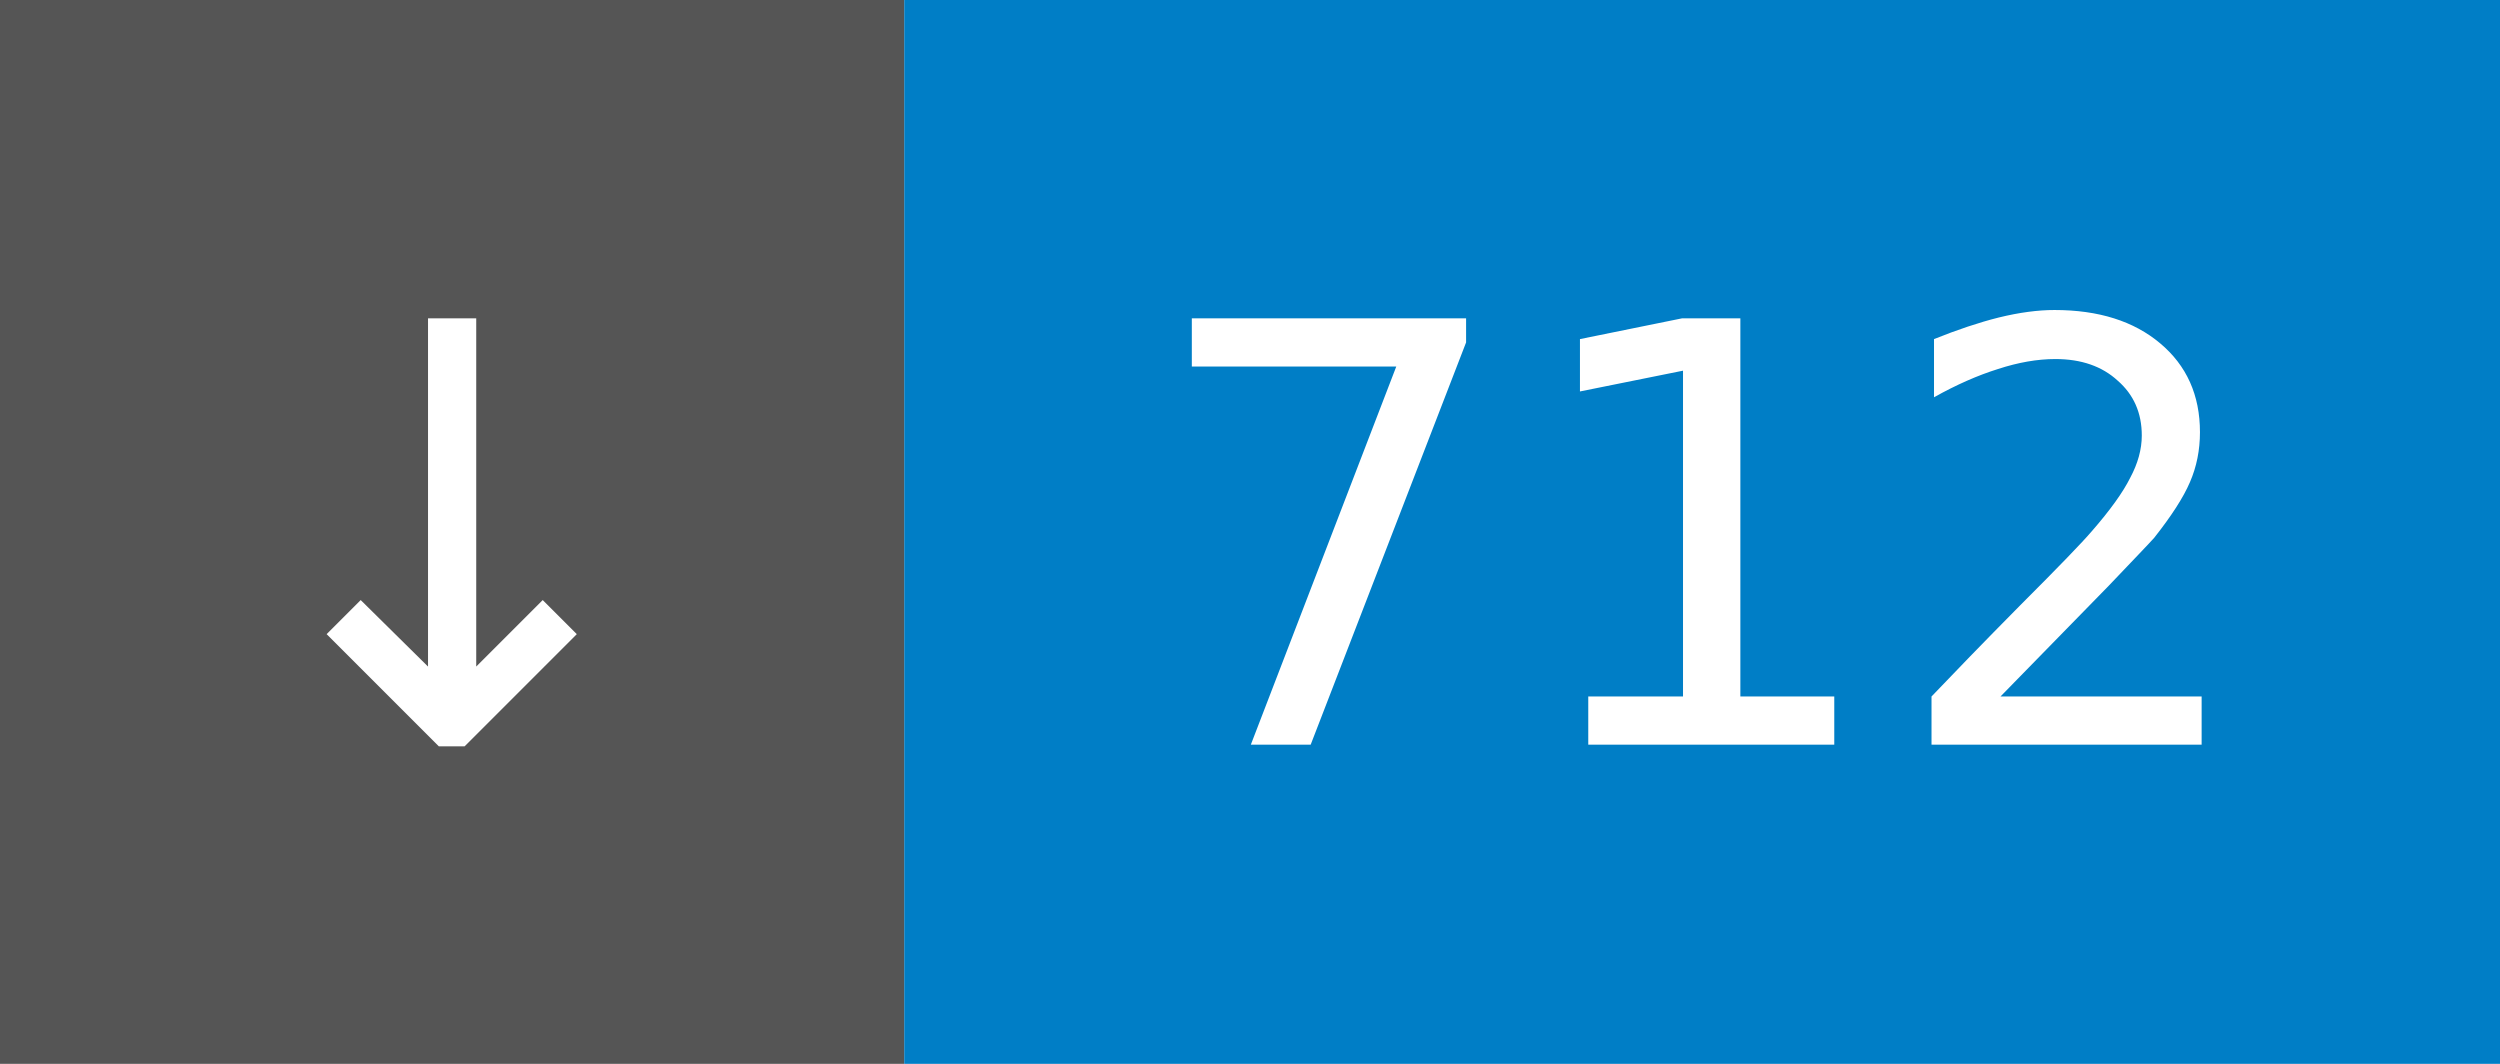
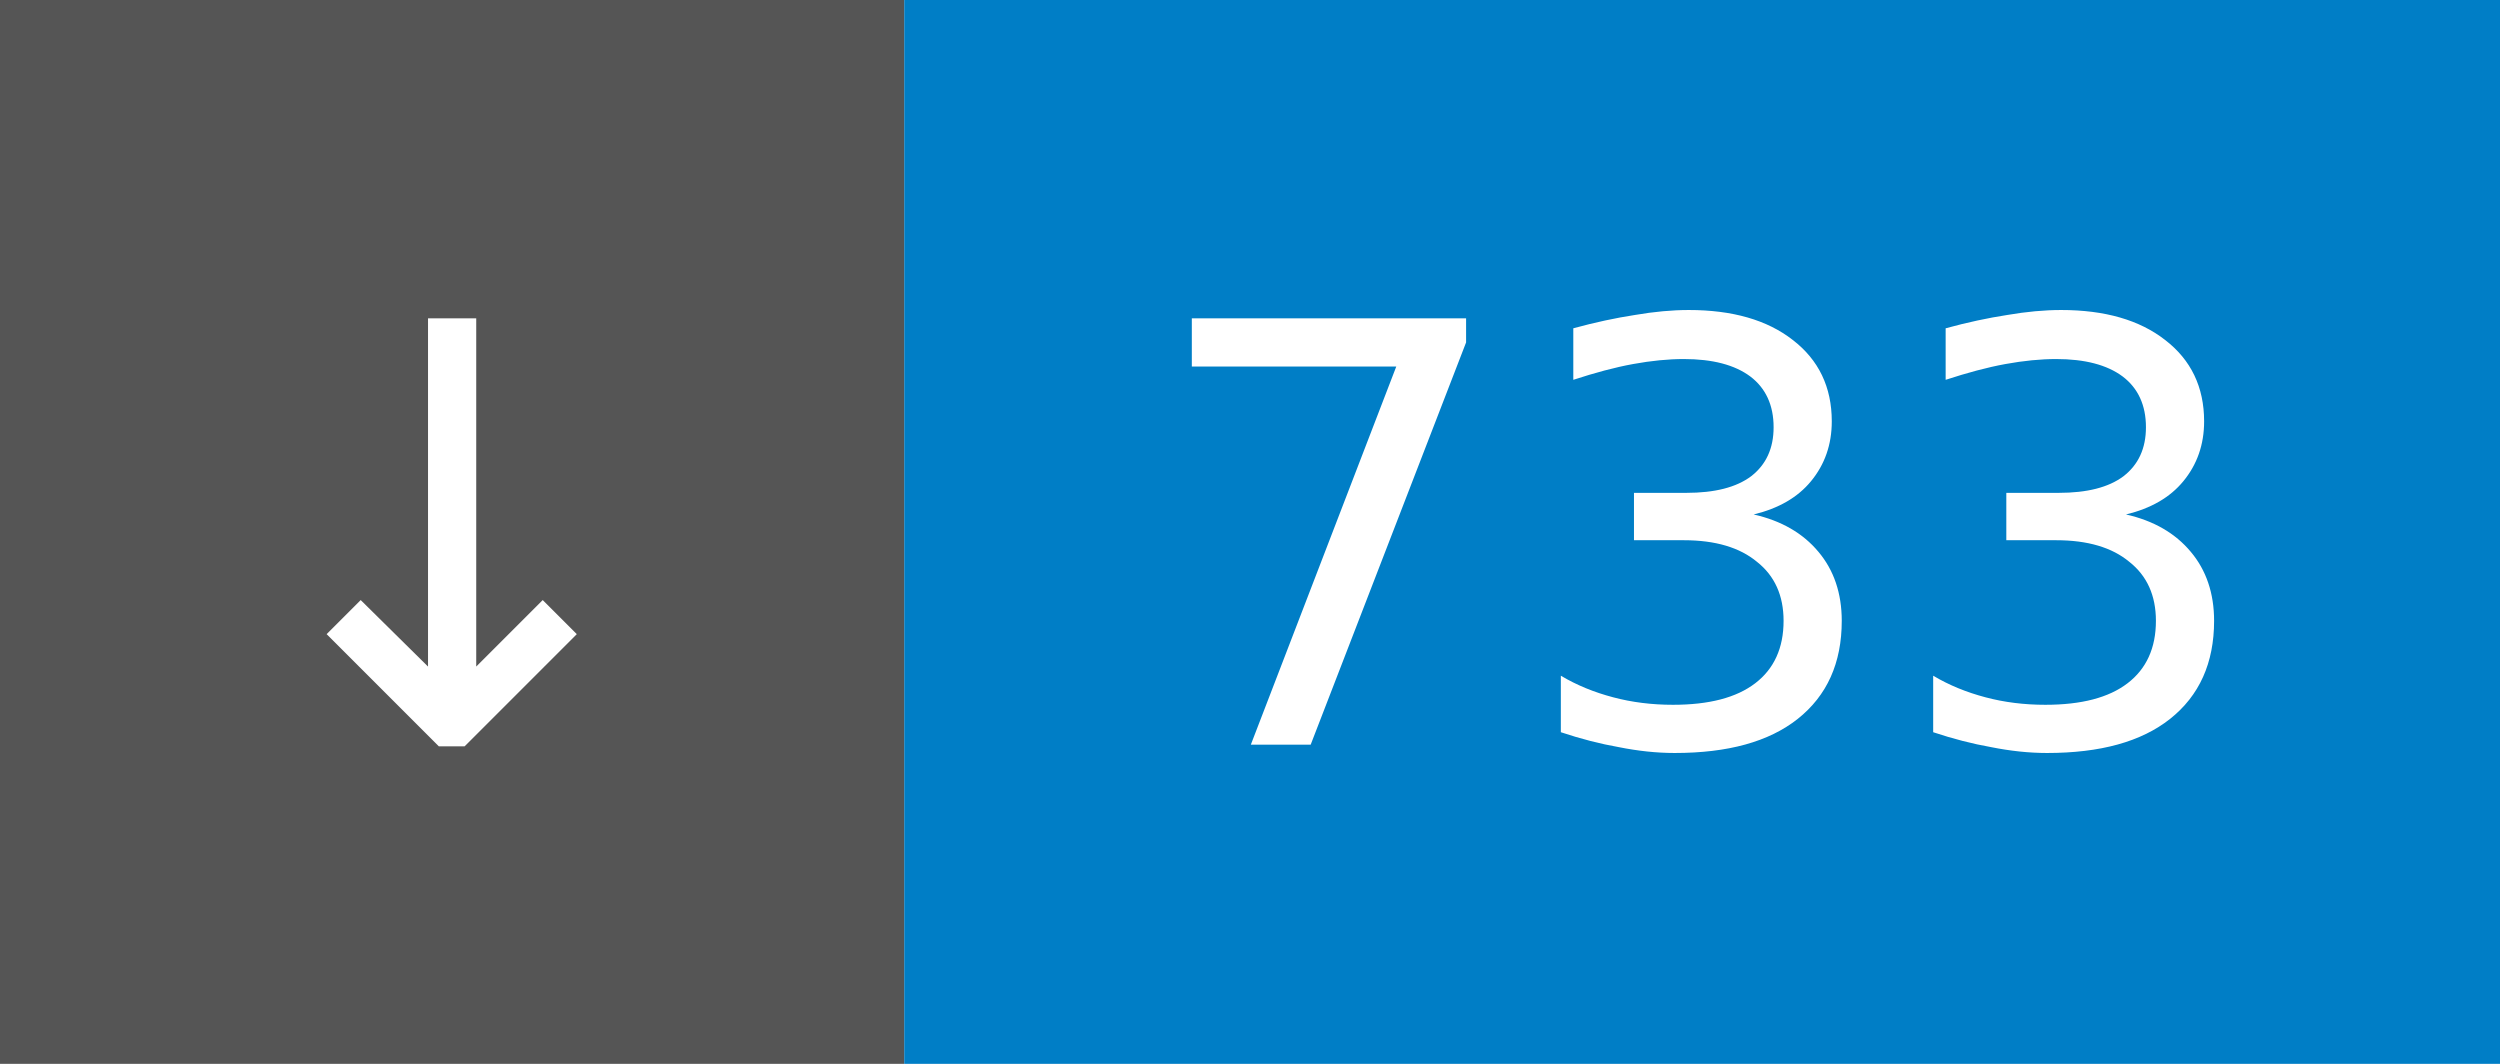
- <svg xmlns="http://www.w3.org/2000/svg" width="47" height="20" role="img" aria-label="↓ 712">
+ <svg xmlns="http://www.w3.org/2000/svg" width="47" height="20" role="img" aria-label="↓ 733">
  <rect width="17" height="20" fill="#555" />
  <rect x="17" width="30" height="20" fill="#007ec6" />
  <g fill="#fff" font-family="Verdana,Geneva,DejaVu Sans,sans-serif" font-size="11" text-anchor="middle">
    <text x="8.5" y="14">↓</text>
-     <text x="32.0" y="14">712</text>
+     <text x="32.0" y="14">733</text>
  </g>
</svg>
